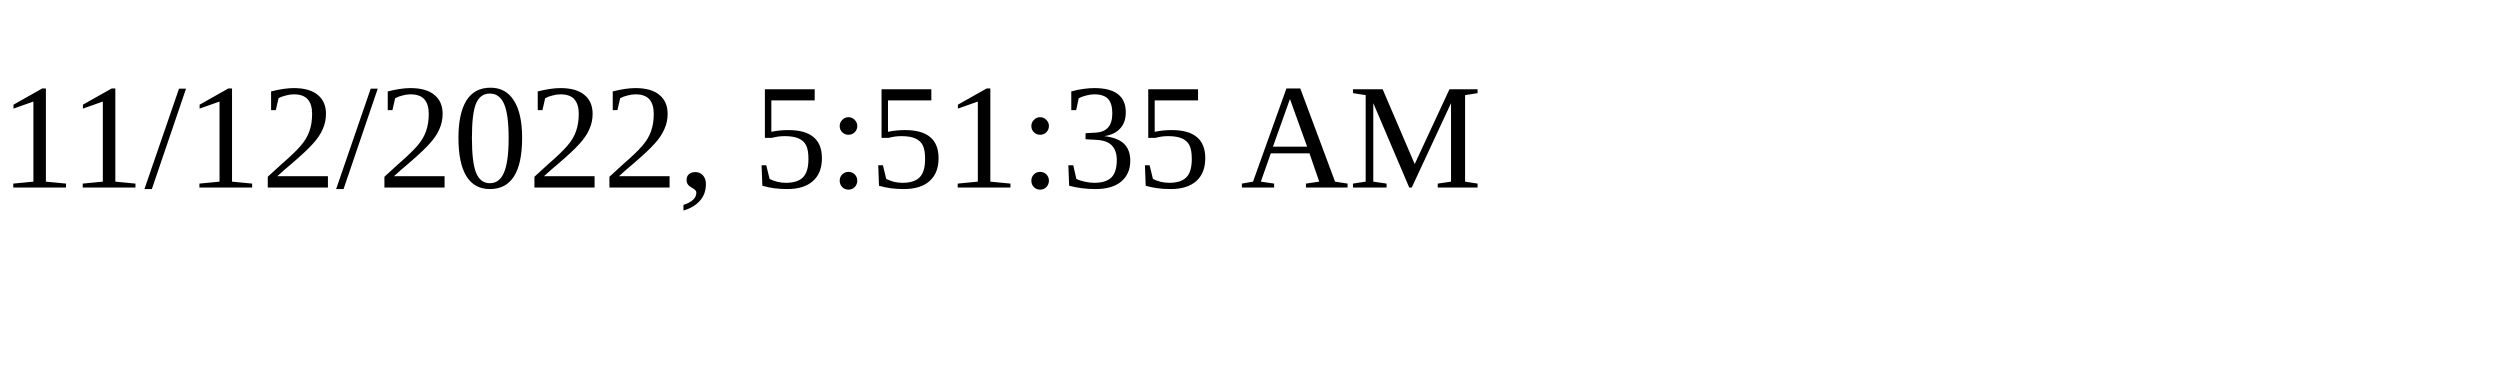
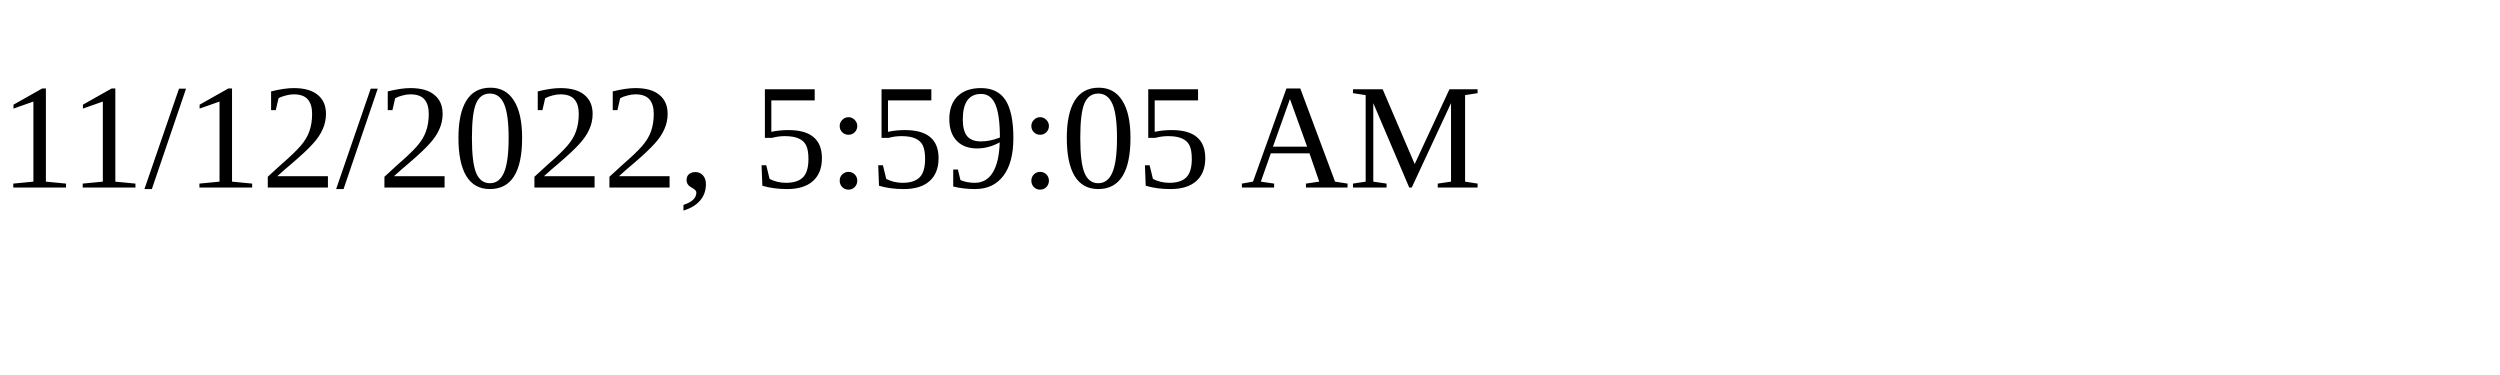
<svg xmlns="http://www.w3.org/2000/svg" height="30" width="200">
-   <text x="0" y="15">11/12/2022, 5:51:35 AM</text>
+   <text x="0" y="15">11/12/2022, 5:59:05 AM</text>
</svg>
